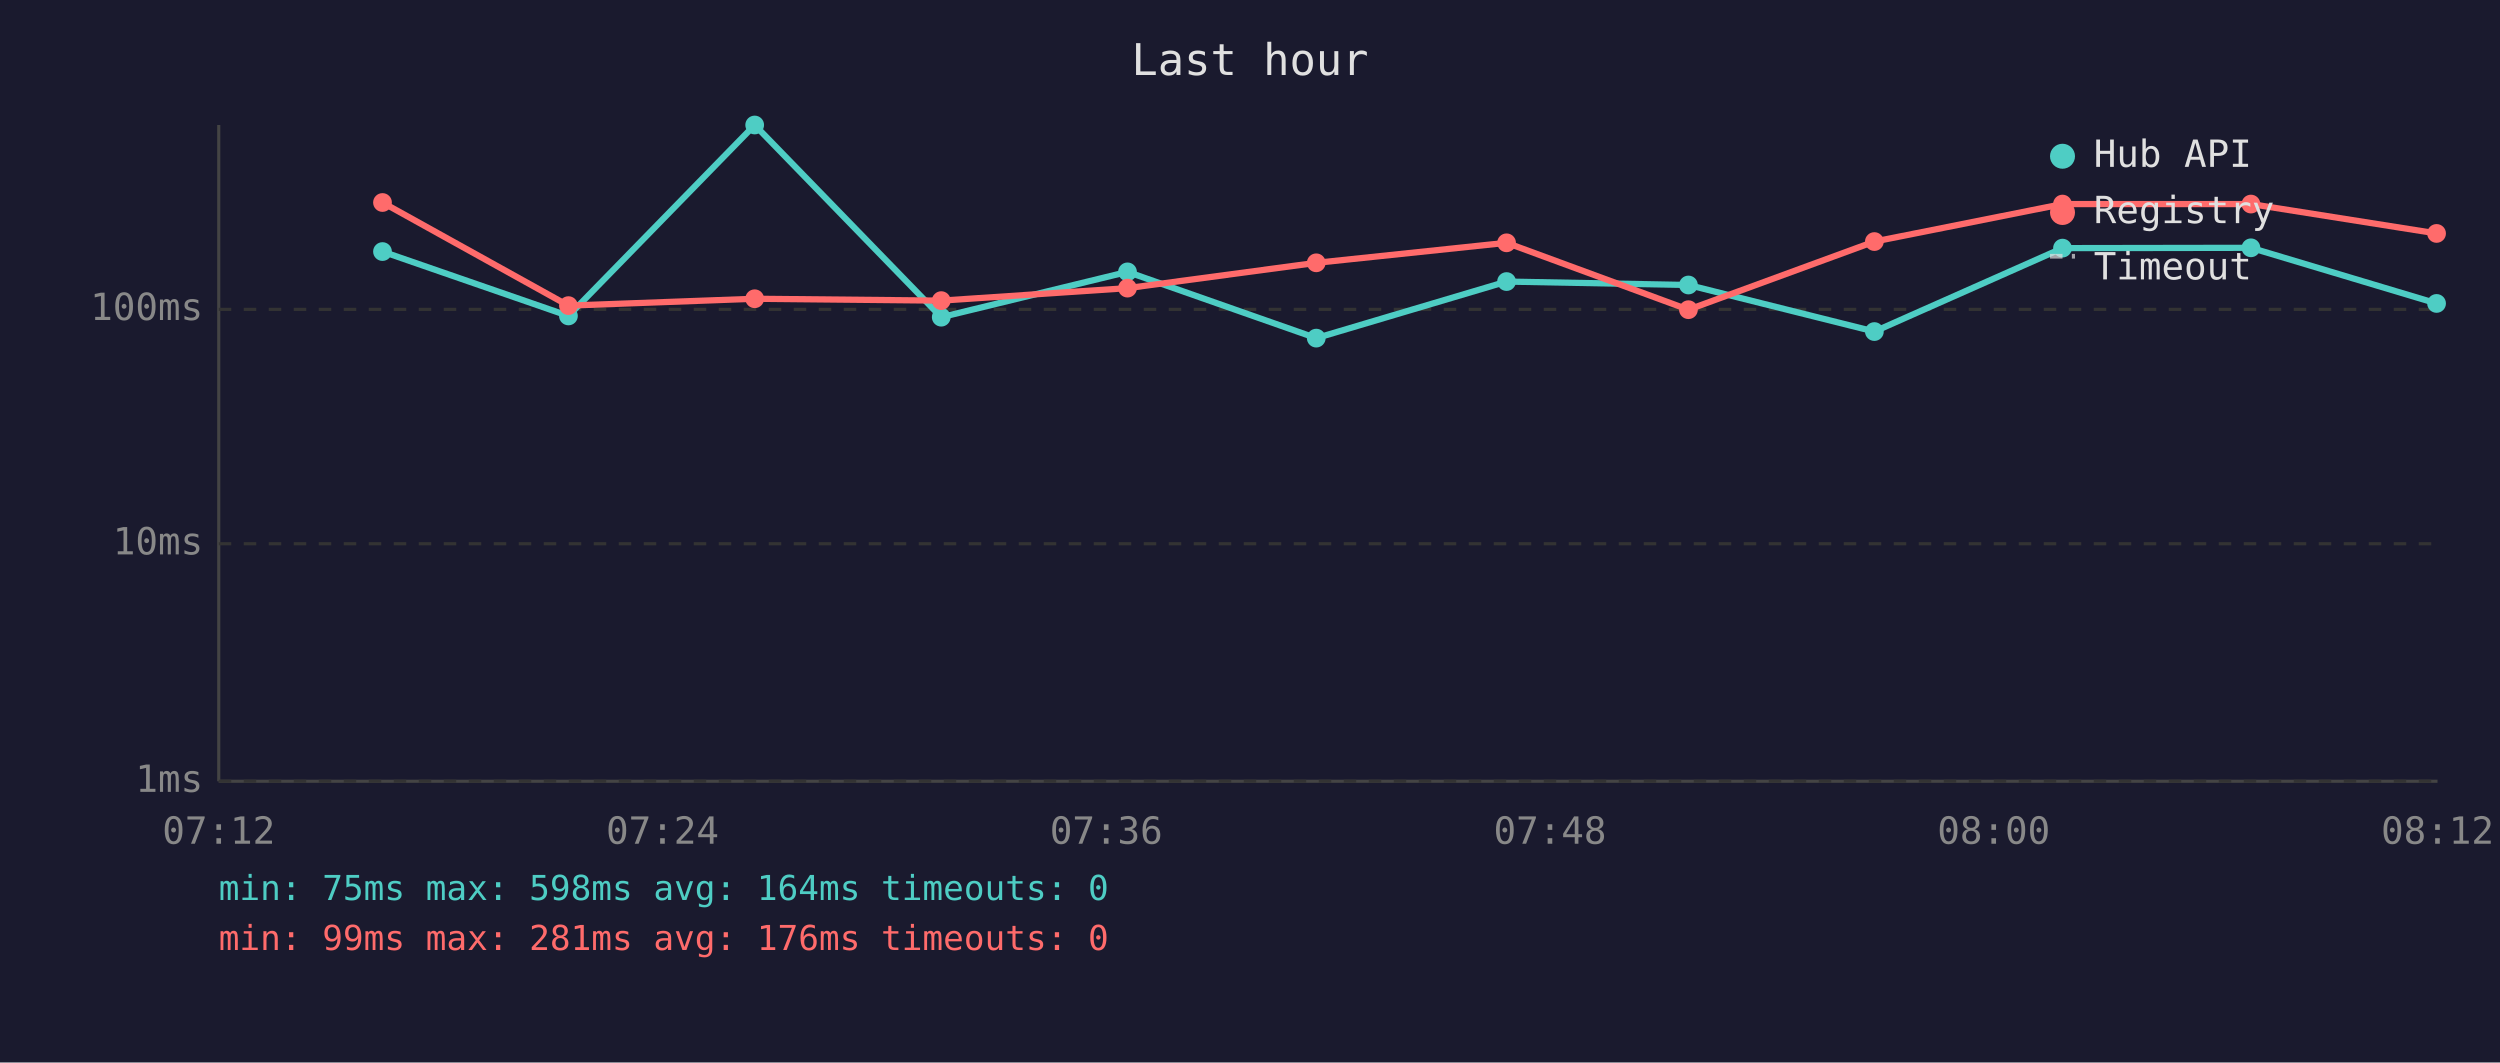
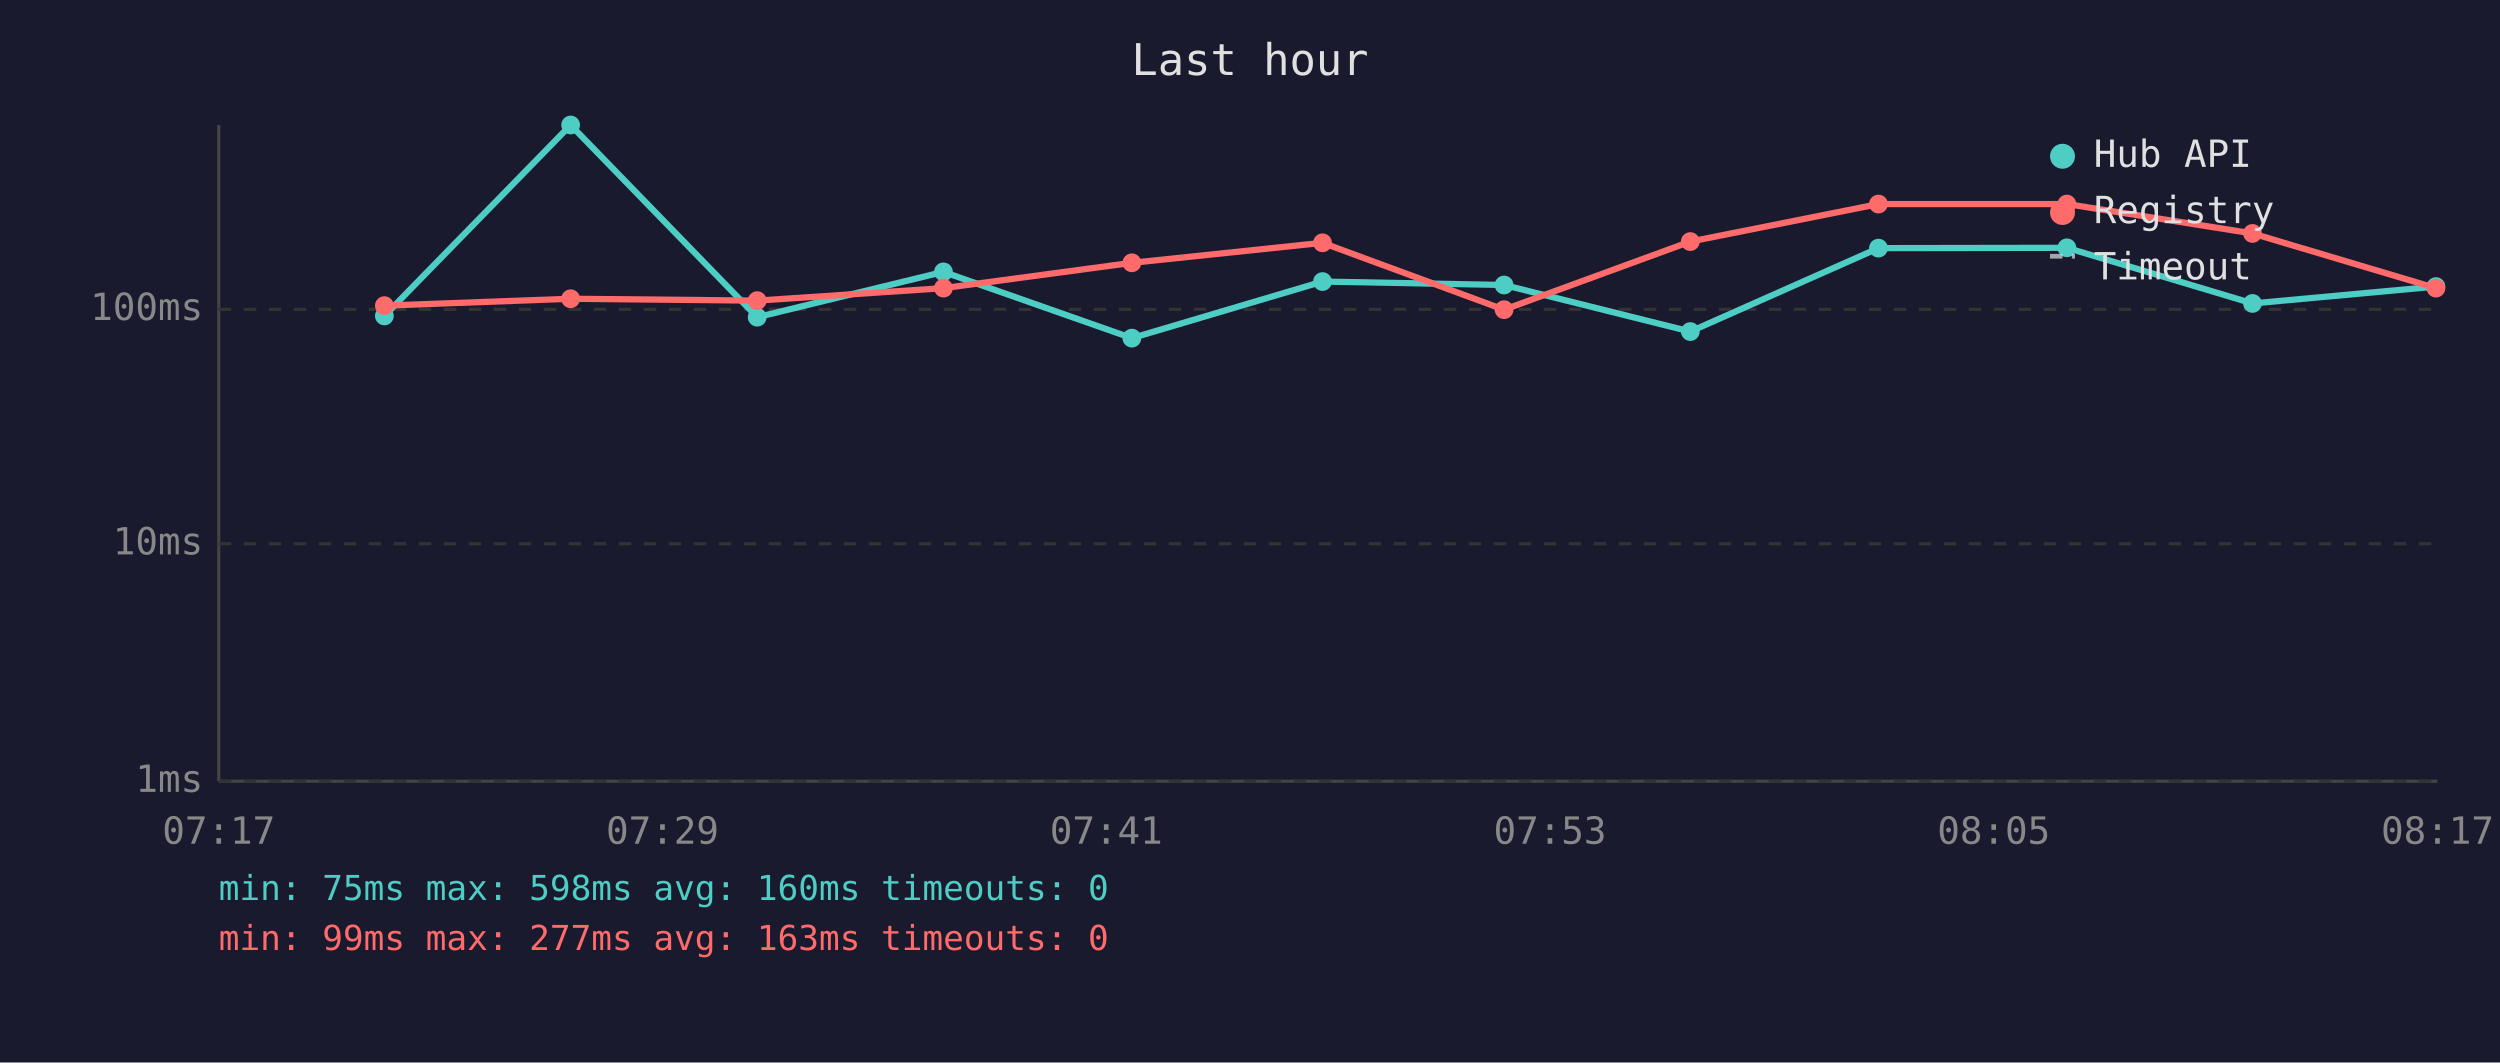
<svg xmlns="http://www.w3.org/2000/svg" viewBox="0 0 800 340" font-family="monospace" font-size="12">
  <rect width="800" height="340" fill="#1a1a2e" />
  <text x="400" y="24" fill="#e0e0e0" font-size="14" text-anchor="middle">Last hour</text>
  <line x1="70" y1="40" x2="70" y2="250" stroke="#444" stroke-width="1" />
  <line x1="70" y1="250" x2="780" y2="250" stroke="#444" stroke-width="1" />
  <line x1="70" y1="250" x2="780" y2="250" stroke="#333" stroke-width="1" stroke-dasharray="4" />
  <text x="65" y="250" fill="#888" text-anchor="end" dominant-baseline="middle">1ms</text>
  <line x1="70" y1="174" x2="780" y2="174" stroke="#333" stroke-width="1" stroke-dasharray="4" />
  <text x="65" y="174" fill="#888" text-anchor="end" dominant-baseline="middle">10ms</text>
  <line x1="70" y1="99" x2="780" y2="99" stroke="#333" stroke-width="1" stroke-dasharray="4" />
  <text x="65" y="99" fill="#888" text-anchor="end" dominant-baseline="middle">100ms</text>
-   <text x="70" y="270" fill="#888" text-anchor="middle">07:12</text>
-   <text x="212" y="270" fill="#888" text-anchor="middle">07:24</text>
-   <text x="354" y="270" fill="#888" text-anchor="middle">07:36</text>
-   <text x="496" y="270" fill="#888" text-anchor="middle">07:48</text>
-   <text x="638" y="270" fill="#888" text-anchor="middle">08:00</text>
-   <text x="780" y="270" fill="#888" text-anchor="middle">08:12</text>
-   <polyline points="122.4,80.5 181.9,101.1 241.5,40.0 301.2,101.5 360.8,87.0 421.2,108.2 482.1,90.1 540.3,91.2 599.8,106.1 660.0,79.4 720.3,79.3 779.7,97.1" fill="none" stroke="#4ecdc4" stroke-width="2" opacity="1" />
-   <circle cx="122.4" cy="80.5" r="3" fill="#4ecdc4" />
-   <circle cx="181.9" cy="101.1" r="3" fill="#4ecdc4" />
-   <circle cx="241.5" cy="40.0" r="3" fill="#4ecdc4" />
-   <circle cx="301.2" cy="101.5" r="3" fill="#4ecdc4" />
-   <circle cx="360.8" cy="87.0" r="3" fill="#4ecdc4" />
-   <circle cx="421.2" cy="108.2" r="3" fill="#4ecdc4" />
-   <circle cx="482.1" cy="90.1" r="3" fill="#4ecdc4" />
-   <circle cx="540.3" cy="91.2" r="3" fill="#4ecdc4" />
-   <circle cx="599.8" cy="106.1" r="3" fill="#4ecdc4" />
-   <circle cx="660.0" cy="79.4" r="3" fill="#4ecdc4" />
-   <circle cx="720.3" cy="79.3" r="3" fill="#4ecdc4" />
-   <circle cx="779.7" cy="97.1" r="3" fill="#4ecdc4" />
-   <polyline points="122.4,64.8 181.9,97.8 241.5,95.6 301.2,96.2 360.8,92.2 421.2,84.1 482.1,77.7 540.3,99.1 599.8,77.3 660.0,65.3 720.3,65.3 779.7,74.7" fill="none" stroke="#ff6b6b" stroke-width="2" opacity="1" />
-   <circle cx="122.4" cy="64.8" r="3" fill="#ff6b6b" />
-   <circle cx="181.9" cy="97.8" r="3" fill="#ff6b6b" />
-   <circle cx="241.5" cy="95.6" r="3" fill="#ff6b6b" />
-   <circle cx="301.2" cy="96.2" r="3" fill="#ff6b6b" />
-   <circle cx="360.8" cy="92.2" r="3" fill="#ff6b6b" />
-   <circle cx="421.2" cy="84.1" r="3" fill="#ff6b6b" />
-   <circle cx="482.1" cy="77.7" r="3" fill="#ff6b6b" />
-   <circle cx="540.3" cy="99.1" r="3" fill="#ff6b6b" />
-   <circle cx="599.8" cy="77.3" r="3" fill="#ff6b6b" />
-   <circle cx="660.0" cy="65.3" r="3" fill="#ff6b6b" />
-   <circle cx="720.3" cy="65.3" r="3" fill="#ff6b6b" />
-   <circle cx="779.7" cy="74.7" r="3" fill="#ff6b6b" />
+   <text x="70" y="270" fill="#888" text-anchor="middle">07:17</text>
+   <text x="212" y="270" fill="#888" text-anchor="middle">07:29</text>
+   <text x="354" y="270" fill="#888" text-anchor="middle">07:41</text>
+   <text x="496" y="270" fill="#888" text-anchor="middle">07:53</text>
+   <text x="638" y="270" fill="#888" text-anchor="middle">08:05</text>
+   <text x="780" y="270" fill="#888" text-anchor="middle">08:17</text>
+   <polyline points="123.0,101.1 182.6,40.0 242.3,101.5 301.9,87.0 362.2,108.2 423.2,90.1 481.3,91.2 540.9,106.1 601.1,79.4 661.4,79.3 720.8,97.1 779.5,91.7" fill="none" stroke="#4ecdc4" stroke-width="2" opacity="1" />
+   <circle cx="123.0" cy="101.1" r="3" fill="#4ecdc4" />
+   <circle cx="182.6" cy="40.0" r="3" fill="#4ecdc4" />
+   <circle cx="242.3" cy="101.5" r="3" fill="#4ecdc4" />
+   <circle cx="301.9" cy="87.0" r="3" fill="#4ecdc4" />
+   <circle cx="362.2" cy="108.2" r="3" fill="#4ecdc4" />
+   <circle cx="423.2" cy="90.1" r="3" fill="#4ecdc4" />
+   <circle cx="481.3" cy="91.2" r="3" fill="#4ecdc4" />
+   <circle cx="540.9" cy="106.1" r="3" fill="#4ecdc4" />
+   <circle cx="601.1" cy="79.4" r="3" fill="#4ecdc4" />
+   <circle cx="661.4" cy="79.3" r="3" fill="#4ecdc4" />
+   <circle cx="720.8" cy="97.1" r="3" fill="#4ecdc4" />
+   <circle cx="779.5" cy="91.7" r="3" fill="#4ecdc4" />
+   <polyline points="123.0,97.8 182.6,95.6 242.3,96.2 301.9,92.2 362.2,84.1 423.2,77.7 481.3,99.1 540.9,77.3 601.1,65.3 661.4,65.3 720.8,74.7 779.5,92.2" fill="none" stroke="#ff6b6b" stroke-width="2" opacity="1" />
+   <circle cx="123.0" cy="97.8" r="3" fill="#ff6b6b" />
+   <circle cx="182.6" cy="95.6" r="3" fill="#ff6b6b" />
+   <circle cx="242.3" cy="96.2" r="3" fill="#ff6b6b" />
+   <circle cx="301.9" cy="92.2" r="3" fill="#ff6b6b" />
+   <circle cx="362.2" cy="84.1" r="3" fill="#ff6b6b" />
+   <circle cx="423.2" cy="77.7" r="3" fill="#ff6b6b" />
+   <circle cx="481.3" cy="99.1" r="3" fill="#ff6b6b" />
+   <circle cx="540.9" cy="77.3" r="3" fill="#ff6b6b" />
+   <circle cx="601.1" cy="65.3" r="3" fill="#ff6b6b" />
+   <circle cx="661.4" cy="65.3" r="3" fill="#ff6b6b" />
+   <circle cx="720.8" cy="74.7" r="3" fill="#ff6b6b" />
+   <circle cx="779.5" cy="92.2" r="3" fill="#ff6b6b" />
  <circle cx="660" cy="50" r="4" fill="#4ecdc4" />
  <text x="670" y="50" fill="#e0e0e0" dominant-baseline="middle">Hub API</text>
  <circle cx="660" cy="68" r="4" fill="#ff6b6b" />
  <text x="670" y="68" fill="#e0e0e0" dominant-baseline="middle">Registry</text>
  <line x1="656" y1="82" x2="664" y2="82" stroke="#e0e0e0" stroke-width="1.5" stroke-dasharray="4,3" opacity="0.7" />
  <text x="670" y="86" fill="#e0e0e0" dominant-baseline="middle">Timeout</text>
-   <text x="70" y="288" fill="#4ecdc4" font-size="11">min: 75ms  max: 598ms  avg: 164ms  timeouts: 0</text>
-   <text x="70" y="304" fill="#ff6b6b" font-size="11">min: 99ms  max: 281ms  avg: 176ms  timeouts: 0</text>
+   <text x="70" y="288" fill="#4ecdc4" font-size="11">min: 75ms  max: 598ms  avg: 160ms  timeouts: 0</text>
+   <text x="70" y="304" fill="#ff6b6b" font-size="11">min: 99ms  max: 277ms  avg: 163ms  timeouts: 0</text>
</svg>
